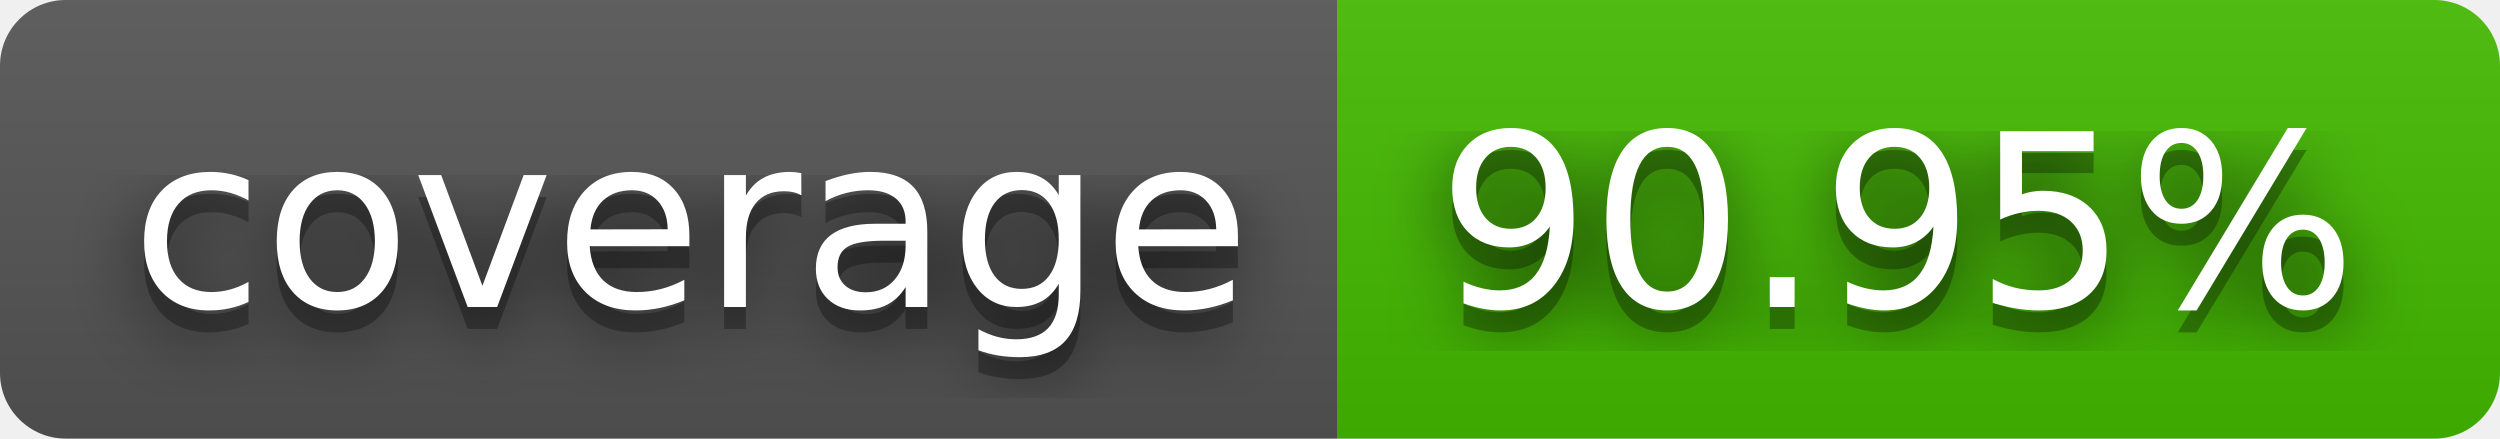
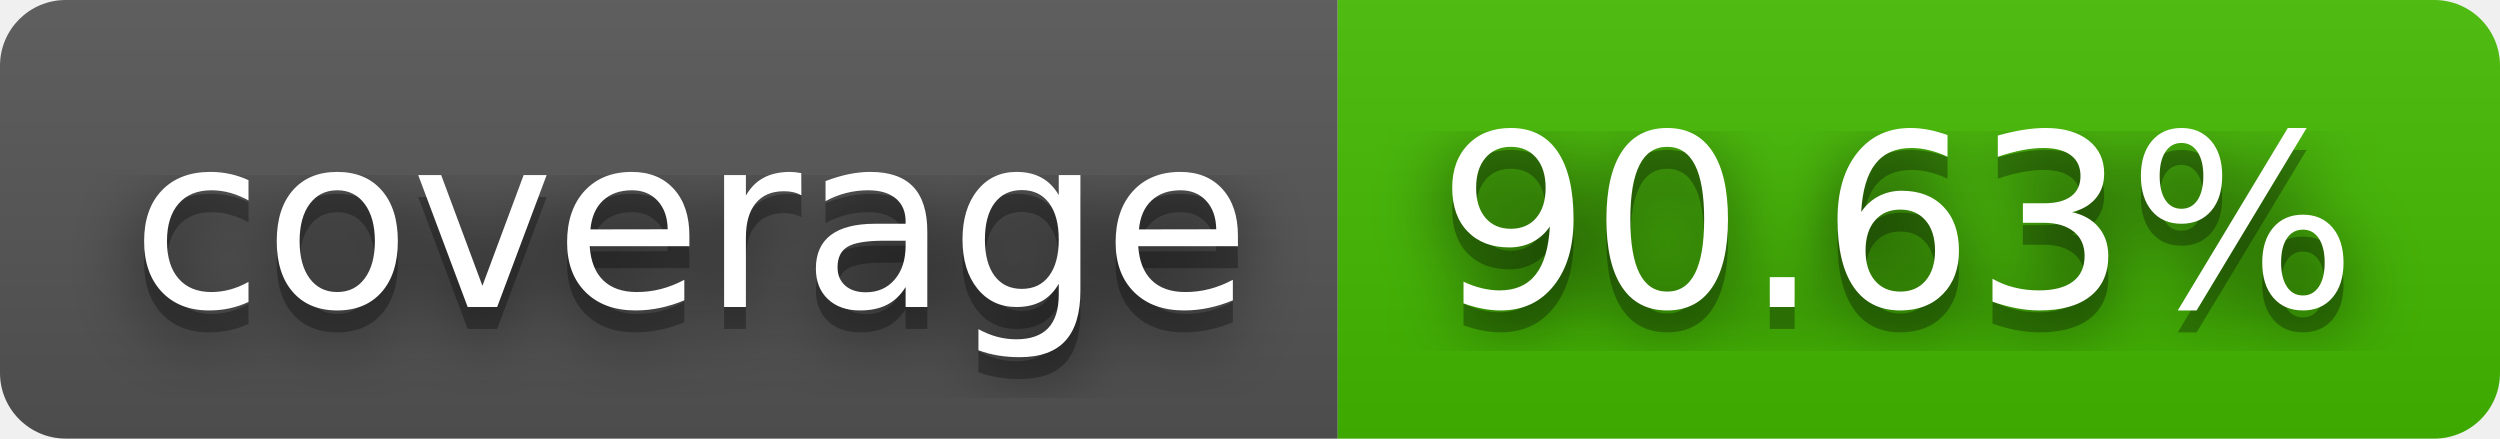
- <svg xmlns="http://www.w3.org/2000/svg" width="114" height="20" role="img" aria-label="coverage: 90.95%">
+ <svg xmlns="http://www.w3.org/2000/svg" width="114" height="20" role="img" aria-label="coverage: 90.63%">
  <filter id="blur">
    <feGaussianBlur stdDeviation="16" />
  </filter>
  <linearGradient id="s" x2="0" y2="100%">
    <stop offset="0" stop-color="#bbb" stop-opacity=".1" />
    <stop offset="1" stop-opacity=".1" />
  </linearGradient>
  <clipPath id="r">
    <rect width="114" height="20" rx="3" />
  </clipPath>
  <g clip-path="url(#r)">
    <rect width="61" height="20" fill="#555" />
    <rect x="61" width="53" height="20" fill="#4b0" />
    <rect width="114" height="20" fill="url(#s)" />
  </g>
  <g fill="#fff" text-anchor="middle" font-family="Verdana,Geneva,DejaVu Sans,sans-serif" text-rendering="geometricPrecision" font-size="110">
    <g transform="scale(.1)">
      <g aria-hidden="true" fill="#010101">
        <text x="315" y="150" fill-opacity=".8" filter="url(#blur)" textLength="510">coverage</text>
        <text x="315" y="150" fill-opacity=".3" textLength="510">coverage</text>
      </g>
      <text x="315" y="140" textLength="510">coverage</text>
    </g>
    <g transform="scale(.1)">
      <g aria-hidden="true" fill="#010101">
-         <text x="865" y="150" fill-opacity=".8" filter="url(#blur)" textLength="430">90.95%</text>
-         <text x="865" y="150" fill-opacity=".3" textLength="430">90.95%</text>
+         <text x="865" y="150" fill-opacity=".8" filter="url(#blur)" textLength="430">90.63%</text>
+         <text x="865" y="150" fill-opacity=".3" textLength="430">90.63%</text>
      </g>
-       <text x="865" y="140" textLength="430">90.95%</text>
+       <text x="865" y="140" textLength="430">90.63%</text>
    </g>
  </g>
</svg>
